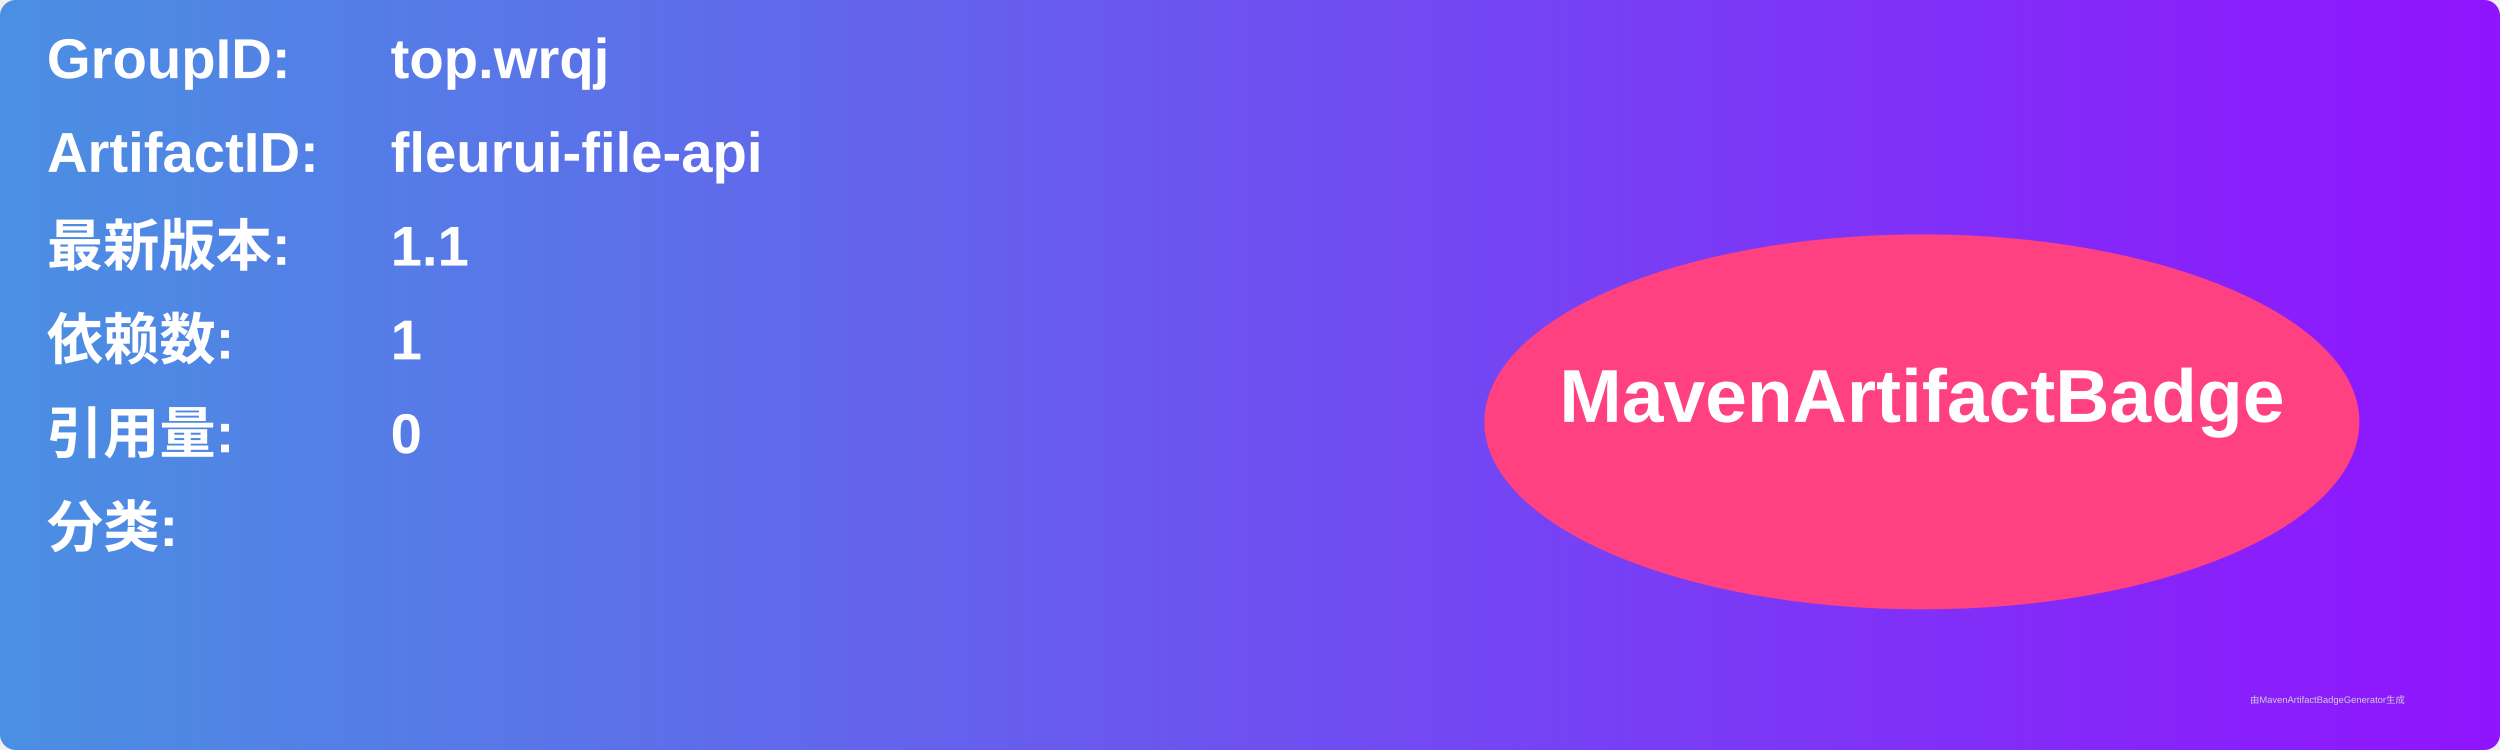
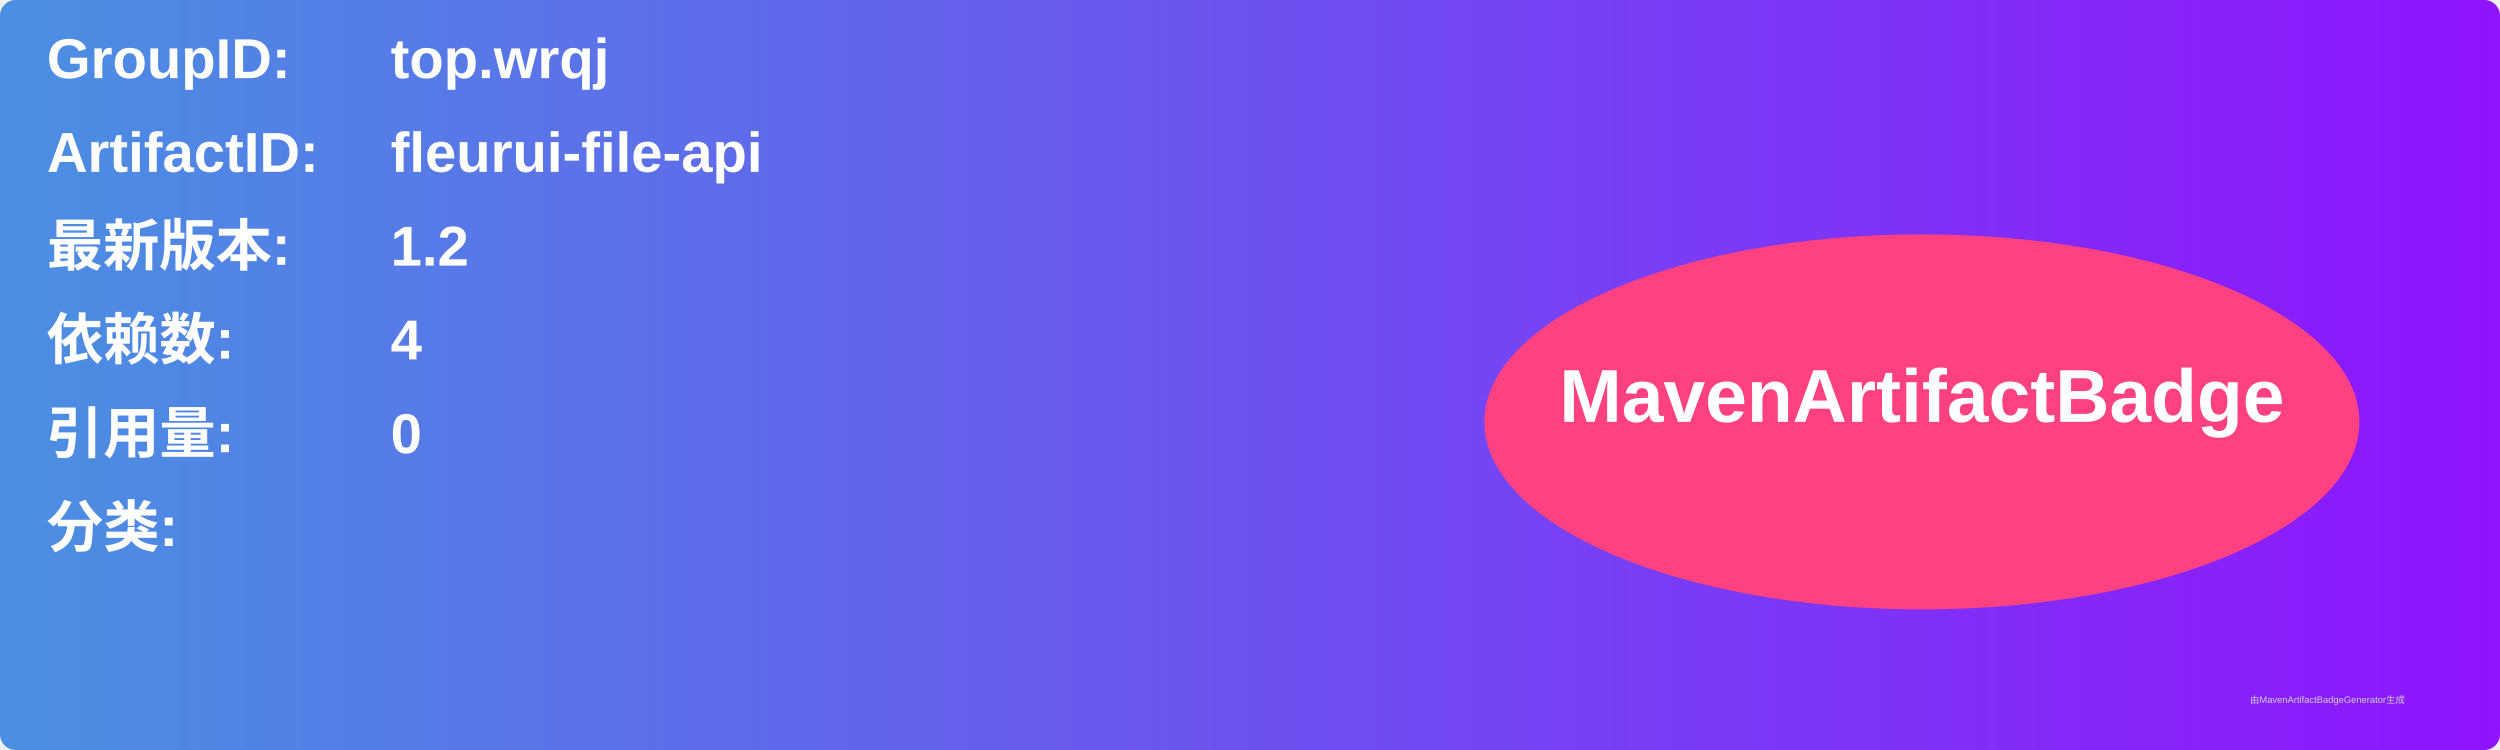
<svg xmlns="http://www.w3.org/2000/svg" width="800" height="240" viewBox="0 0 800 240">
  <linearGradient id="grad" x1="0%" y1="0%" x2="100%" y2="0%">
    <stop offset="0%" stop-color="#4a90e2" />
    <stop offset="100%" stop-color="#9013fe" />
  </linearGradient>
  <rect width="100%" height="100%" rx="5" ry="5" fill="url(#grad)" />
  <g transform="translate(15, 15)">
    <text x="0" y="10" font-family="Arial" font-size="18" fill="white" font-weight="bold" width="260">GroupID:</text>
    <text x="110" y="10" font-family="Arial" font-size="18" fill="white" font-weight="bold" width="460">top.wrqj</text>
    <text x="0" y="40" font-family="Arial" font-size="18" fill="white" font-weight="bold" width="260">ArtifactID:</text>
    <text x="110" y="40" font-family="Arial" font-size="18" fill="white" font-weight="bold" width="460">fleurui-file-api</text>
    <text x="0" y="70" font-family="Arial" font-size="18" fill="white" font-weight="bold">最新版本:</text>
    <text x="110" y="70" font-family="Arial" font-size="18" fill="white" font-weight="bold">
-       <tspan font-weight="bold">1.1</tspan>
+       <tspan font-weight="bold">1.2</tspan>
    </text>
    <text x="0" y="100" font-family="Arial" font-size="18" fill="white" font-weight="bold">依赖数: </text>
    <text x="110" y="100" font-family="Arial" font-size="18" fill="white">
-       <tspan font-weight="bold">1</tspan>
+       <tspan font-weight="bold">4</tspan>
    </text>
    <text x="0" y="130" font-family="Arial" font-size="18" fill="white" font-weight="bold">引用量: </text>
    <text x="110" y="130" font-family="Arial" font-size="18" fill="white">
      <tspan font-weight="bold">0</tspan>
    </text>
    <text x="0" y="160" font-family="Arial" font-size="18" fill="white" font-weight="bold">分类:</text>
    <text x="10" y="190" font-family="Arial" font-size="10" fill="white">
      <tspan font-weight="bold" />
    </text>
    <ellipse cx="600" cy="120" rx="140" ry="60" fill="#ff4081" />
    <text x="600" y="120" text-anchor="middle" font-family="Arial" font-size="24" fill="white" font-weight="bold">MavenArtifactBadge</text>
  </g>
  <text x="720" y="225" font-family="Arial" font-size="3" fill="#d0d0d0">由MavenArtifactBadgeGenerator生成</text>
</svg>
